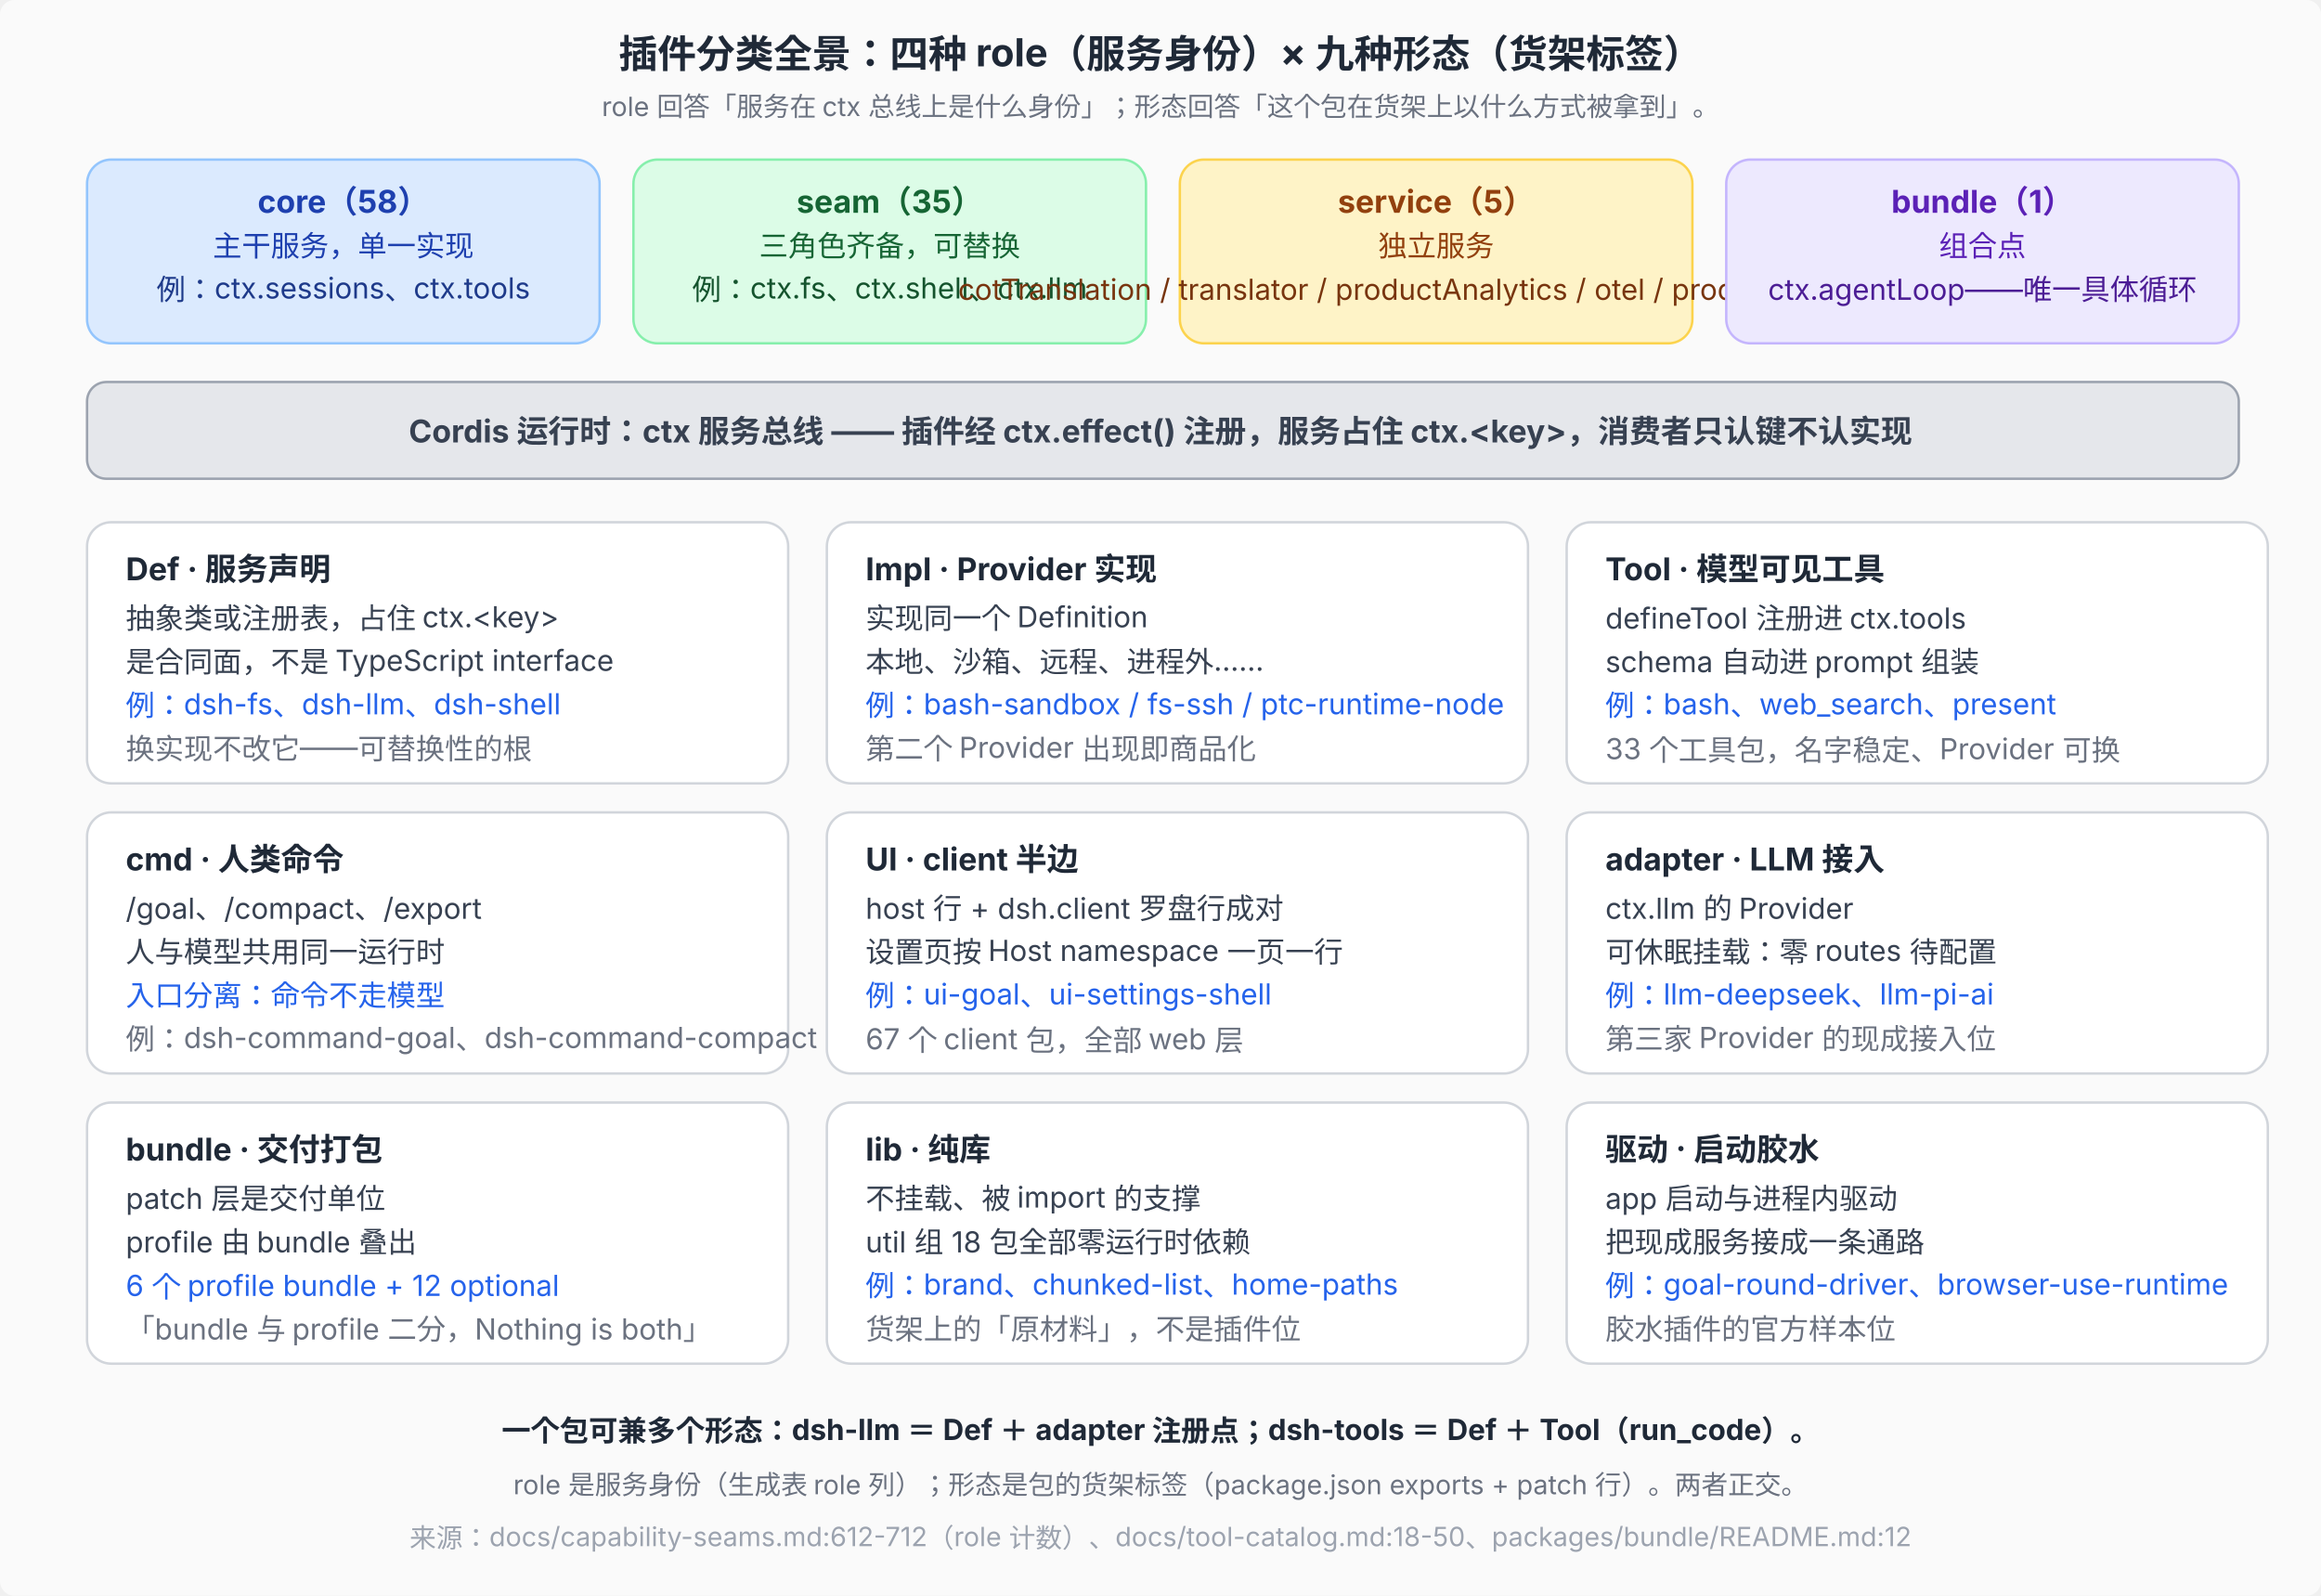
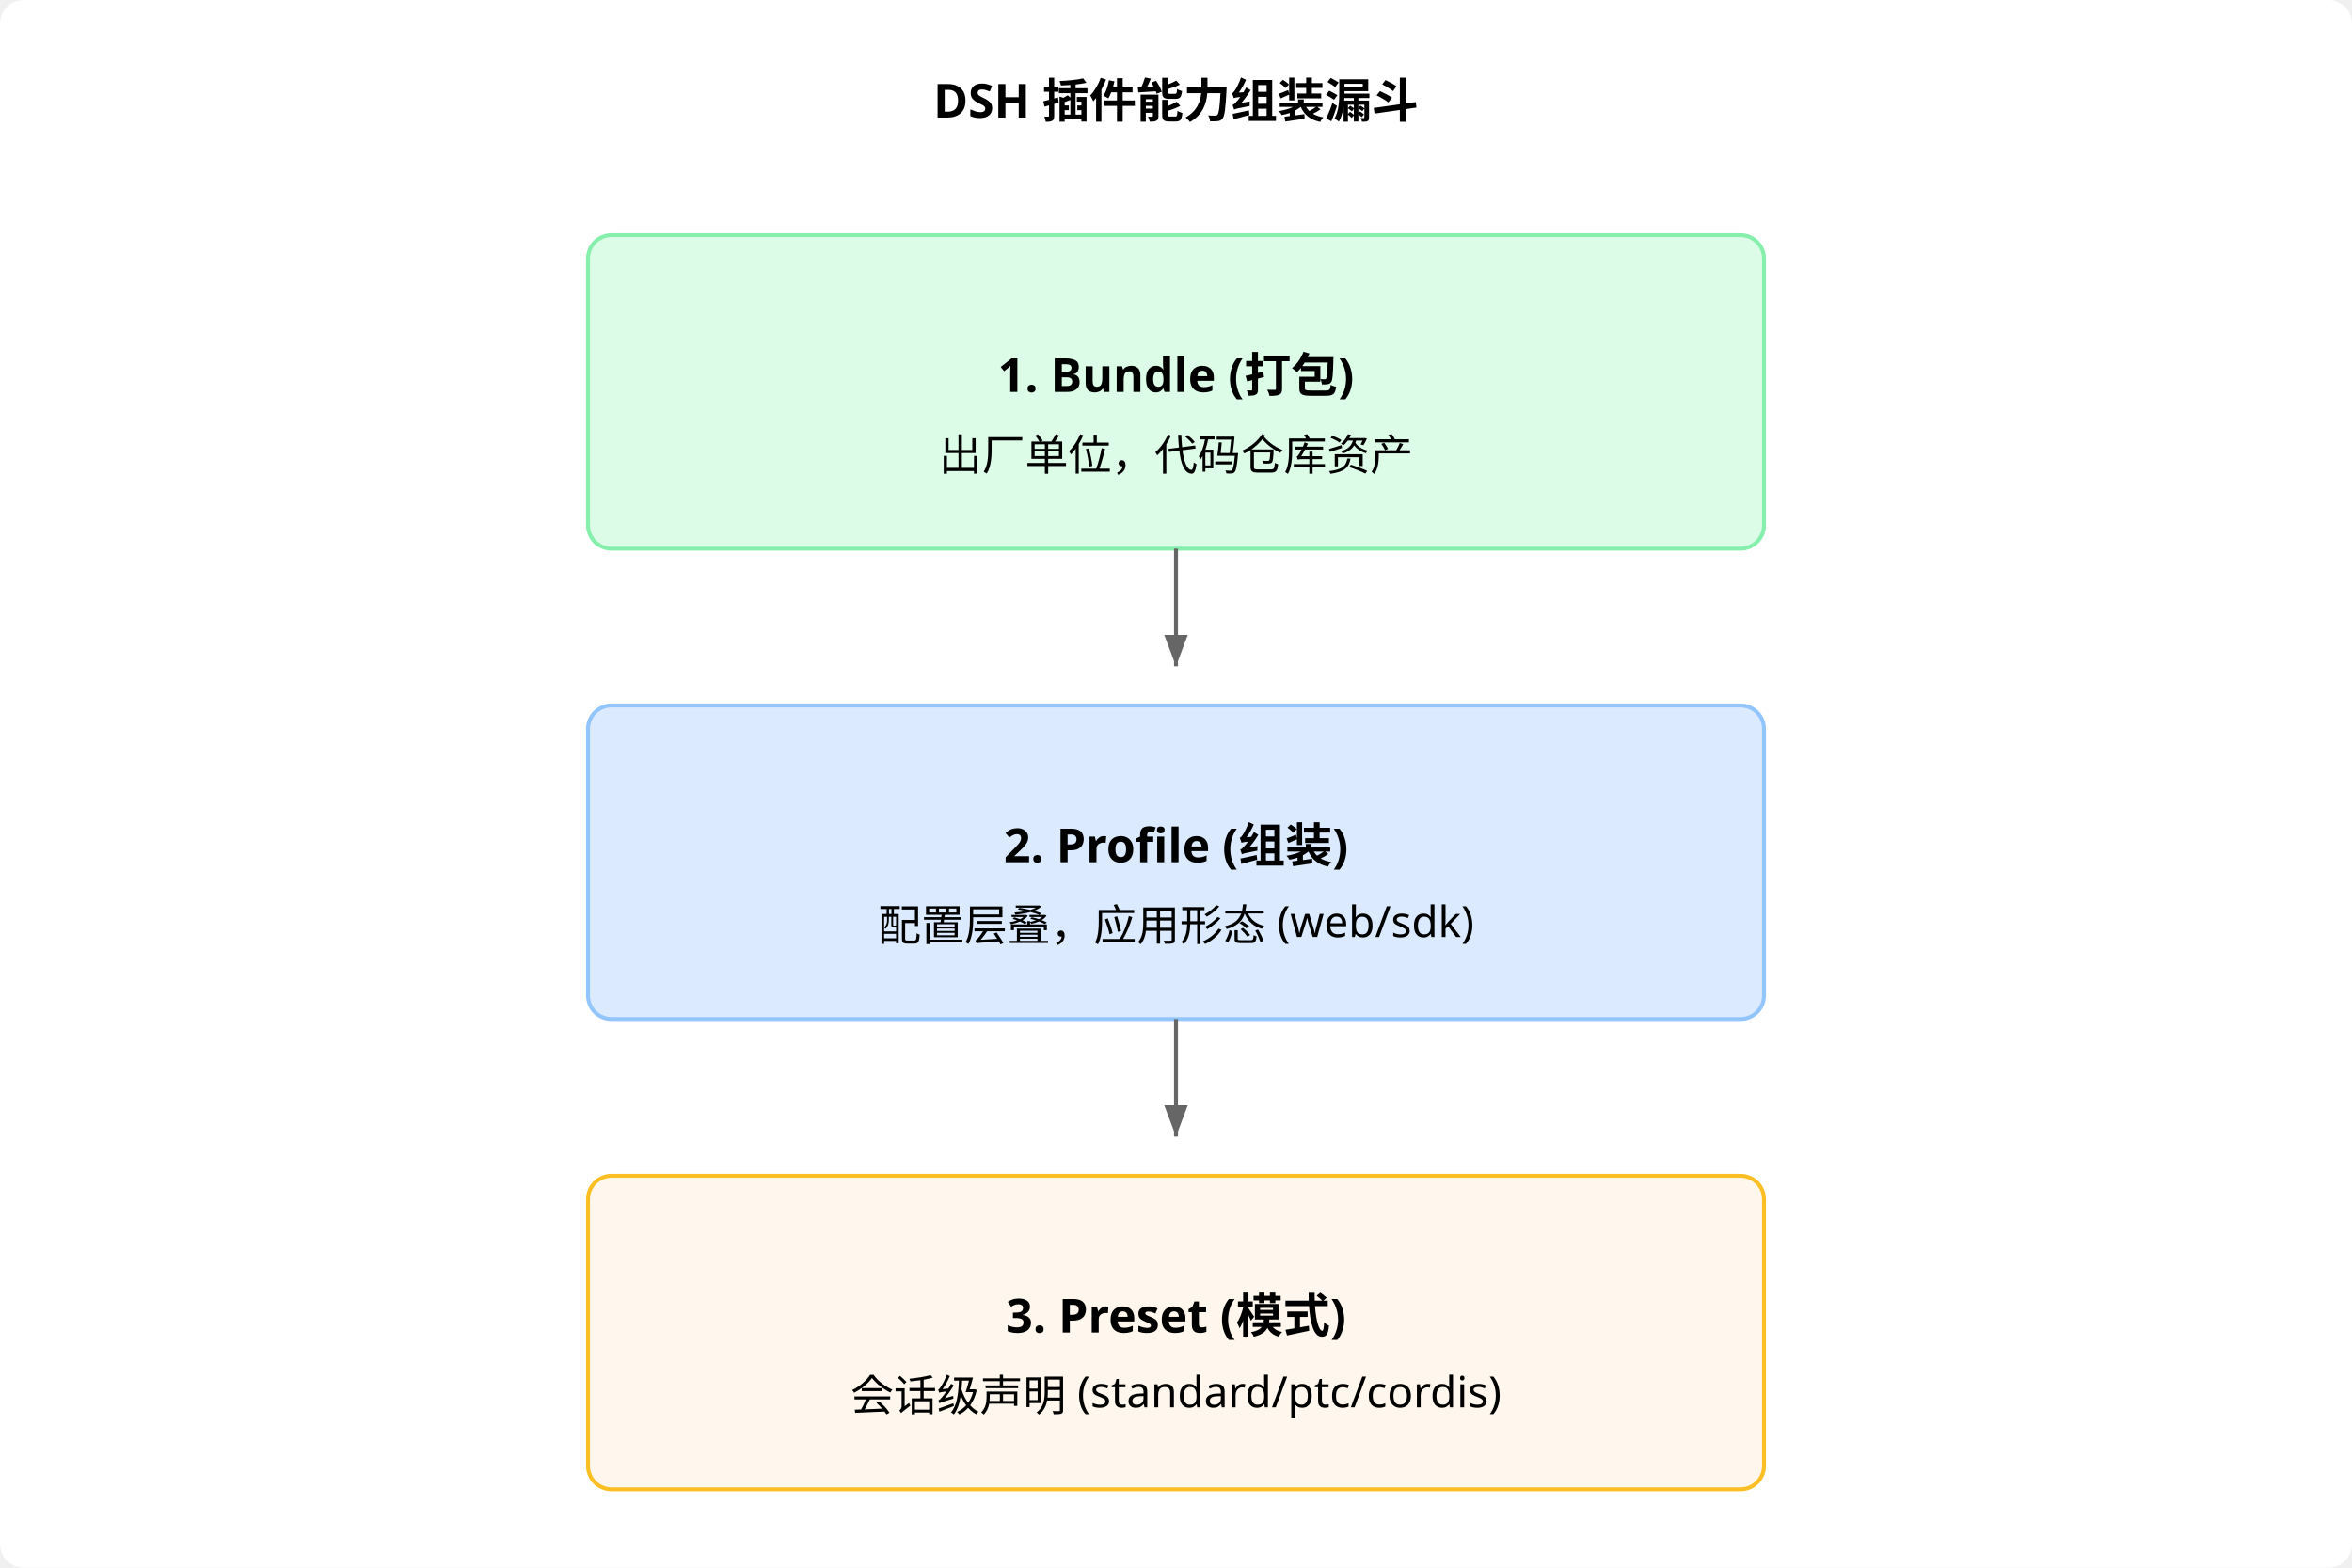
- <svg xmlns="http://www.w3.org/2000/svg" viewBox="0 0 960 660" font-family="system-ui, -apple-system, 'PingFang SC', 'Noto Sans SC', sans-serif" font-size="12">
-   <rect width="960" height="660" fill="#fafafa" rx="6" />
-   <text x="480" y="28" text-anchor="middle" font-size="16" font-weight="700" fill="#1f2937">插件分类全景：四种 role（服务身份）× 九种形态（货架标签）</text>
-   <text x="480" y="48" text-anchor="middle" font-size="11" fill="#6b7280">role 回答「服务在 ctx 总线上是什么身份」；形态回答「这个包在货架上以什么方式被拿到」。</text>
-   <rect x="36" y="66" width="212" height="76" rx="10" fill="#dbeafe" stroke="#93c5fd" />
-   <text x="142" y="88" text-anchor="middle" font-size="13" font-weight="700" fill="#1e40af">core（58）</text>
-   <text x="142" y="106" text-anchor="middle" fill="#1e40af">主干服务，单一实现</text>
-   <text x="142" y="124" text-anchor="middle" fill="#1e3a8a">例：ctx.sessions、ctx.tools</text>
-   <rect x="262" y="66" width="212" height="76" rx="10" fill="#dcfce7" stroke="#86efac" />
-   <text x="368" y="88" text-anchor="middle" font-size="13" font-weight="700" fill="#166534">seam（35）</text>
-   <text x="368" y="106" text-anchor="middle" fill="#166534">三角色齐备，可替换</text>
-   <text x="368" y="124" text-anchor="middle" fill="#14532d">例：ctx.fs、ctx.shell、ctx.llm</text>
-   <rect x="488" y="66" width="212" height="76" rx="10" fill="#fef3c7" stroke="#fcd34d" />
-   <text x="594" y="88" text-anchor="middle" font-size="13" font-weight="700" fill="#92400e">service（5）</text>
-   <text x="594" y="106" text-anchor="middle" fill="#92400e">独立服务</text>
-   <text x="594" y="124" text-anchor="middle" fill="#78350f">cotTranslation / translator / productAnalytics / otel / productTelemetry</text>
-   <rect x="714" y="66" width="212" height="76" rx="10" fill="#ede9fe" stroke="#c4b5fd" />
-   <text x="820" y="88" text-anchor="middle" font-size="13" font-weight="700" fill="#5b21b6">bundle（1）</text>
-   <text x="820" y="106" text-anchor="middle" fill="#5b21b6">组合点</text>
-   <text x="820" y="124" text-anchor="middle" fill="#4c1d95">ctx.agentLoop——唯一具体循环</text>
-   <rect x="36" y="158" width="890" height="40" rx="8" fill="#e5e7eb" stroke="#9ca3af" />
-   <text x="480" y="183" text-anchor="middle" font-size="13" font-weight="700" fill="#374151">Cordis 运行时：ctx 服务总线 —— 插件经 ctx.effect() 注册，服务占住 ctx.&lt;key&gt;，消费者只认键不认实现</text>
-   <rect x="36" y="216" width="290" height="108" rx="10" fill="#ffffff" stroke="#d1d5db" />
-   <text x="52" y="240" font-size="13" font-weight="700" fill="#1f2937">Def · 服务声明</text>
-   <text x="52" y="260" fill="#374151">抽象类或注册表，占住 ctx.&lt;key&gt;</text>
-   <text x="52" y="278" fill="#374151">是合同面，不是 TypeScript interface</text>
-   <text x="52" y="296" fill="#2563eb">例：dsh-fs、dsh-llm、dsh-shell</text>
-   <text x="52" y="314" fill="#6b7280">换实现不改它——可替换性的根</text>
-   <rect x="342" y="216" width="290" height="108" rx="10" fill="#ffffff" stroke="#d1d5db" />
-   <text x="358" y="240" font-size="13" font-weight="700" fill="#1f2937">Impl · Provider 实现</text>
-   <text x="358" y="260" fill="#374151">实现同一个 Definition</text>
-   <text x="358" y="278" fill="#374151">本地、沙箱、远程、进程外……</text>
-   <text x="358" y="296" fill="#2563eb">例：bash-sandbox / fs-ssh / ptc-runtime-node</text>
-   <text x="358" y="314" fill="#6b7280">第二个 Provider 出现即商品化</text>
-   <rect x="648" y="216" width="290" height="108" rx="10" fill="#ffffff" stroke="#d1d5db" />
-   <text x="664" y="240" font-size="13" font-weight="700" fill="#1f2937">Tool · 模型可见工具</text>
-   <text x="664" y="260" fill="#374151">defineTool 注册进 ctx.tools</text>
-   <text x="664" y="278" fill="#374151">schema 自动进 prompt 组装</text>
-   <text x="664" y="296" fill="#2563eb">例：bash、web_search、present</text>
-   <text x="664" y="314" fill="#6b7280">33 个工具包，名字稳定、Provider 可换</text>
-   <rect x="36" y="336" width="290" height="108" rx="10" fill="#ffffff" stroke="#d1d5db" />
-   <text x="52" y="360" font-size="13" font-weight="700" fill="#1f2937">cmd · 人类命令</text>
-   <text x="52" y="380" fill="#374151">/goal、/compact、/export</text>
-   <text x="52" y="398" fill="#374151">人与模型共用同一运行时</text>
-   <text x="52" y="416" fill="#2563eb">入口分离：命令不走模型</text>
-   <text x="52" y="434" fill="#6b7280">例：dsh-command-goal、dsh-command-compact</text>
-   <rect x="342" y="336" width="290" height="108" rx="10" fill="#ffffff" stroke="#d1d5db" />
-   <text x="358" y="360" font-size="13" font-weight="700" fill="#1f2937">UI · client 半边</text>
-   <text x="358" y="380" fill="#374151">host 行 + dsh.client 罗盘行成对</text>
-   <text x="358" y="398" fill="#374151">设置页按 Host namespace 一页一行</text>
-   <text x="358" y="416" fill="#2563eb">例：ui-goal、ui-settings-shell</text>
-   <text x="358" y="434" fill="#6b7280">67 个 client 包，全部 web 层</text>
-   <rect x="648" y="336" width="290" height="108" rx="10" fill="#ffffff" stroke="#d1d5db" />
-   <text x="664" y="360" font-size="13" font-weight="700" fill="#1f2937">adapter · LLM 接入</text>
-   <text x="664" y="380" fill="#374151">ctx.llm 的 Provider</text>
-   <text x="664" y="398" fill="#374151">可休眠挂载：零 routes 待配置</text>
-   <text x="664" y="416" fill="#2563eb">例：llm-deepseek、llm-pi-ai</text>
-   <text x="664" y="434" fill="#6b7280">第三家 Provider 的现成接入位</text>
-   <rect x="36" y="456" width="290" height="108" rx="10" fill="#ffffff" stroke="#d1d5db" />
-   <text x="52" y="480" font-size="13" font-weight="700" fill="#1f2937">bundle · 交付打包</text>
-   <text x="52" y="500" fill="#374151">patch 层是交付单位</text>
-   <text x="52" y="518" fill="#374151">profile 由 bundle 叠出</text>
-   <text x="52" y="536" fill="#2563eb">6 个 profile bundle + 12 optional</text>
-   <text x="52" y="554" fill="#6b7280">「bundle 与 profile 二分，Nothing is both」</text>
-   <rect x="342" y="456" width="290" height="108" rx="10" fill="#ffffff" stroke="#d1d5db" />
-   <text x="358" y="480" font-size="13" font-weight="700" fill="#1f2937">lib · 纯库</text>
-   <text x="358" y="500" fill="#374151">不挂载、被 import 的支撑</text>
-   <text x="358" y="518" fill="#374151">util 组 18 包全部零运行时依赖</text>
-   <text x="358" y="536" fill="#2563eb">例：brand、chunked-list、home-paths</text>
-   <text x="358" y="554" fill="#6b7280">货架上的「原材料」，不是插件位</text>
-   <rect x="648" y="456" width="290" height="108" rx="10" fill="#ffffff" stroke="#d1d5db" />
-   <text x="664" y="480" font-size="13" font-weight="700" fill="#1f2937">驱动 · 启动胶水</text>
-   <text x="664" y="500" fill="#374151">app 启动与进程内驱动</text>
-   <text x="664" y="518" fill="#374151">把现成服务接成一条通路</text>
-   <text x="664" y="536" fill="#2563eb">例：goal-round-driver、browser-use-runtime</text>
-   <text x="664" y="554" fill="#6b7280">胶水插件的官方样本位</text>
-   <text x="480" y="596" text-anchor="middle" font-size="12" font-weight="700" fill="#1f2937">一个包可兼多个形态：dsh-llm ＝ Def ＋ adapter 注册点；dsh-tools ＝ Def ＋ Tool（run_code）。</text>
-   <text x="480" y="618" text-anchor="middle" font-size="11" fill="#6b7280">role 是服务身份（生成表 role 列）；形态是包的货架标签（package.json exports + patch 行）。两者正交。</text>
-   <text x="480" y="640" text-anchor="middle" font-size="11" fill="#9ca3af">来源：docs/capability-seams.md:612-712（role 计数）、docs/tool-catalog.md:18-50、packages/bundle/README.md:12</text>
+ <svg xmlns="http://www.w3.org/2000/svg" viewBox="0 0 600 400" font-family="system-ui" font-size="12">
+   <rect width="600" height="400" fill="#ffffff" rx="6" />
+   <text x="300" y="30" text-anchor="middle" font-weight="700">DSH 插件能力组装漏斗</text>
+   <rect x="150" y="60" width="300" height="80" fill="#dcfce7" stroke="#86efac" rx="6" />
+   <text x="300" y="100" text-anchor="middle" font-weight="700">1. Bundle (打包)</text>
+   <text x="300" y="120" text-anchor="middle" font-size="11">出厂单位，代码仓库资产</text>
+   <path d="M 300 140 L 300 170" stroke="#666" marker-end="url(#arr)" />
+   <rect x="150" y="180" width="300" height="80" fill="#dbeafe" stroke="#93c5fd" rx="6" />
+   <text x="300" y="220" text-anchor="middle" font-weight="700">2. Profile (组装)</text>
+   <text x="300" y="240" text-anchor="middle" font-size="11">配置层叠，应用形态 (web/sdk)</text>
+   <path d="M 300 260 L 300 290" stroke="#666" marker-end="url(#arr)" />
+   <rect x="150" y="300" width="300" height="80" fill="#fff7ed" stroke="#fbbf24" rx="6" />
+   <text x="300" y="340" text-anchor="middle" font-weight="700">3. Preset (模式)</text>
+   <text x="300" y="360" text-anchor="middle" font-size="11">会话级声明 (standard/ptc/cordis)</text>
+   <defs>
+     <marker id="arr" markerWidth="8" markerHeight="6" refX="8" refY="3" orient="auto">
+       <path d="M0,0 L8,3 L0,6 Z" fill="#666" />
+     </marker>
+   </defs>
</svg>
